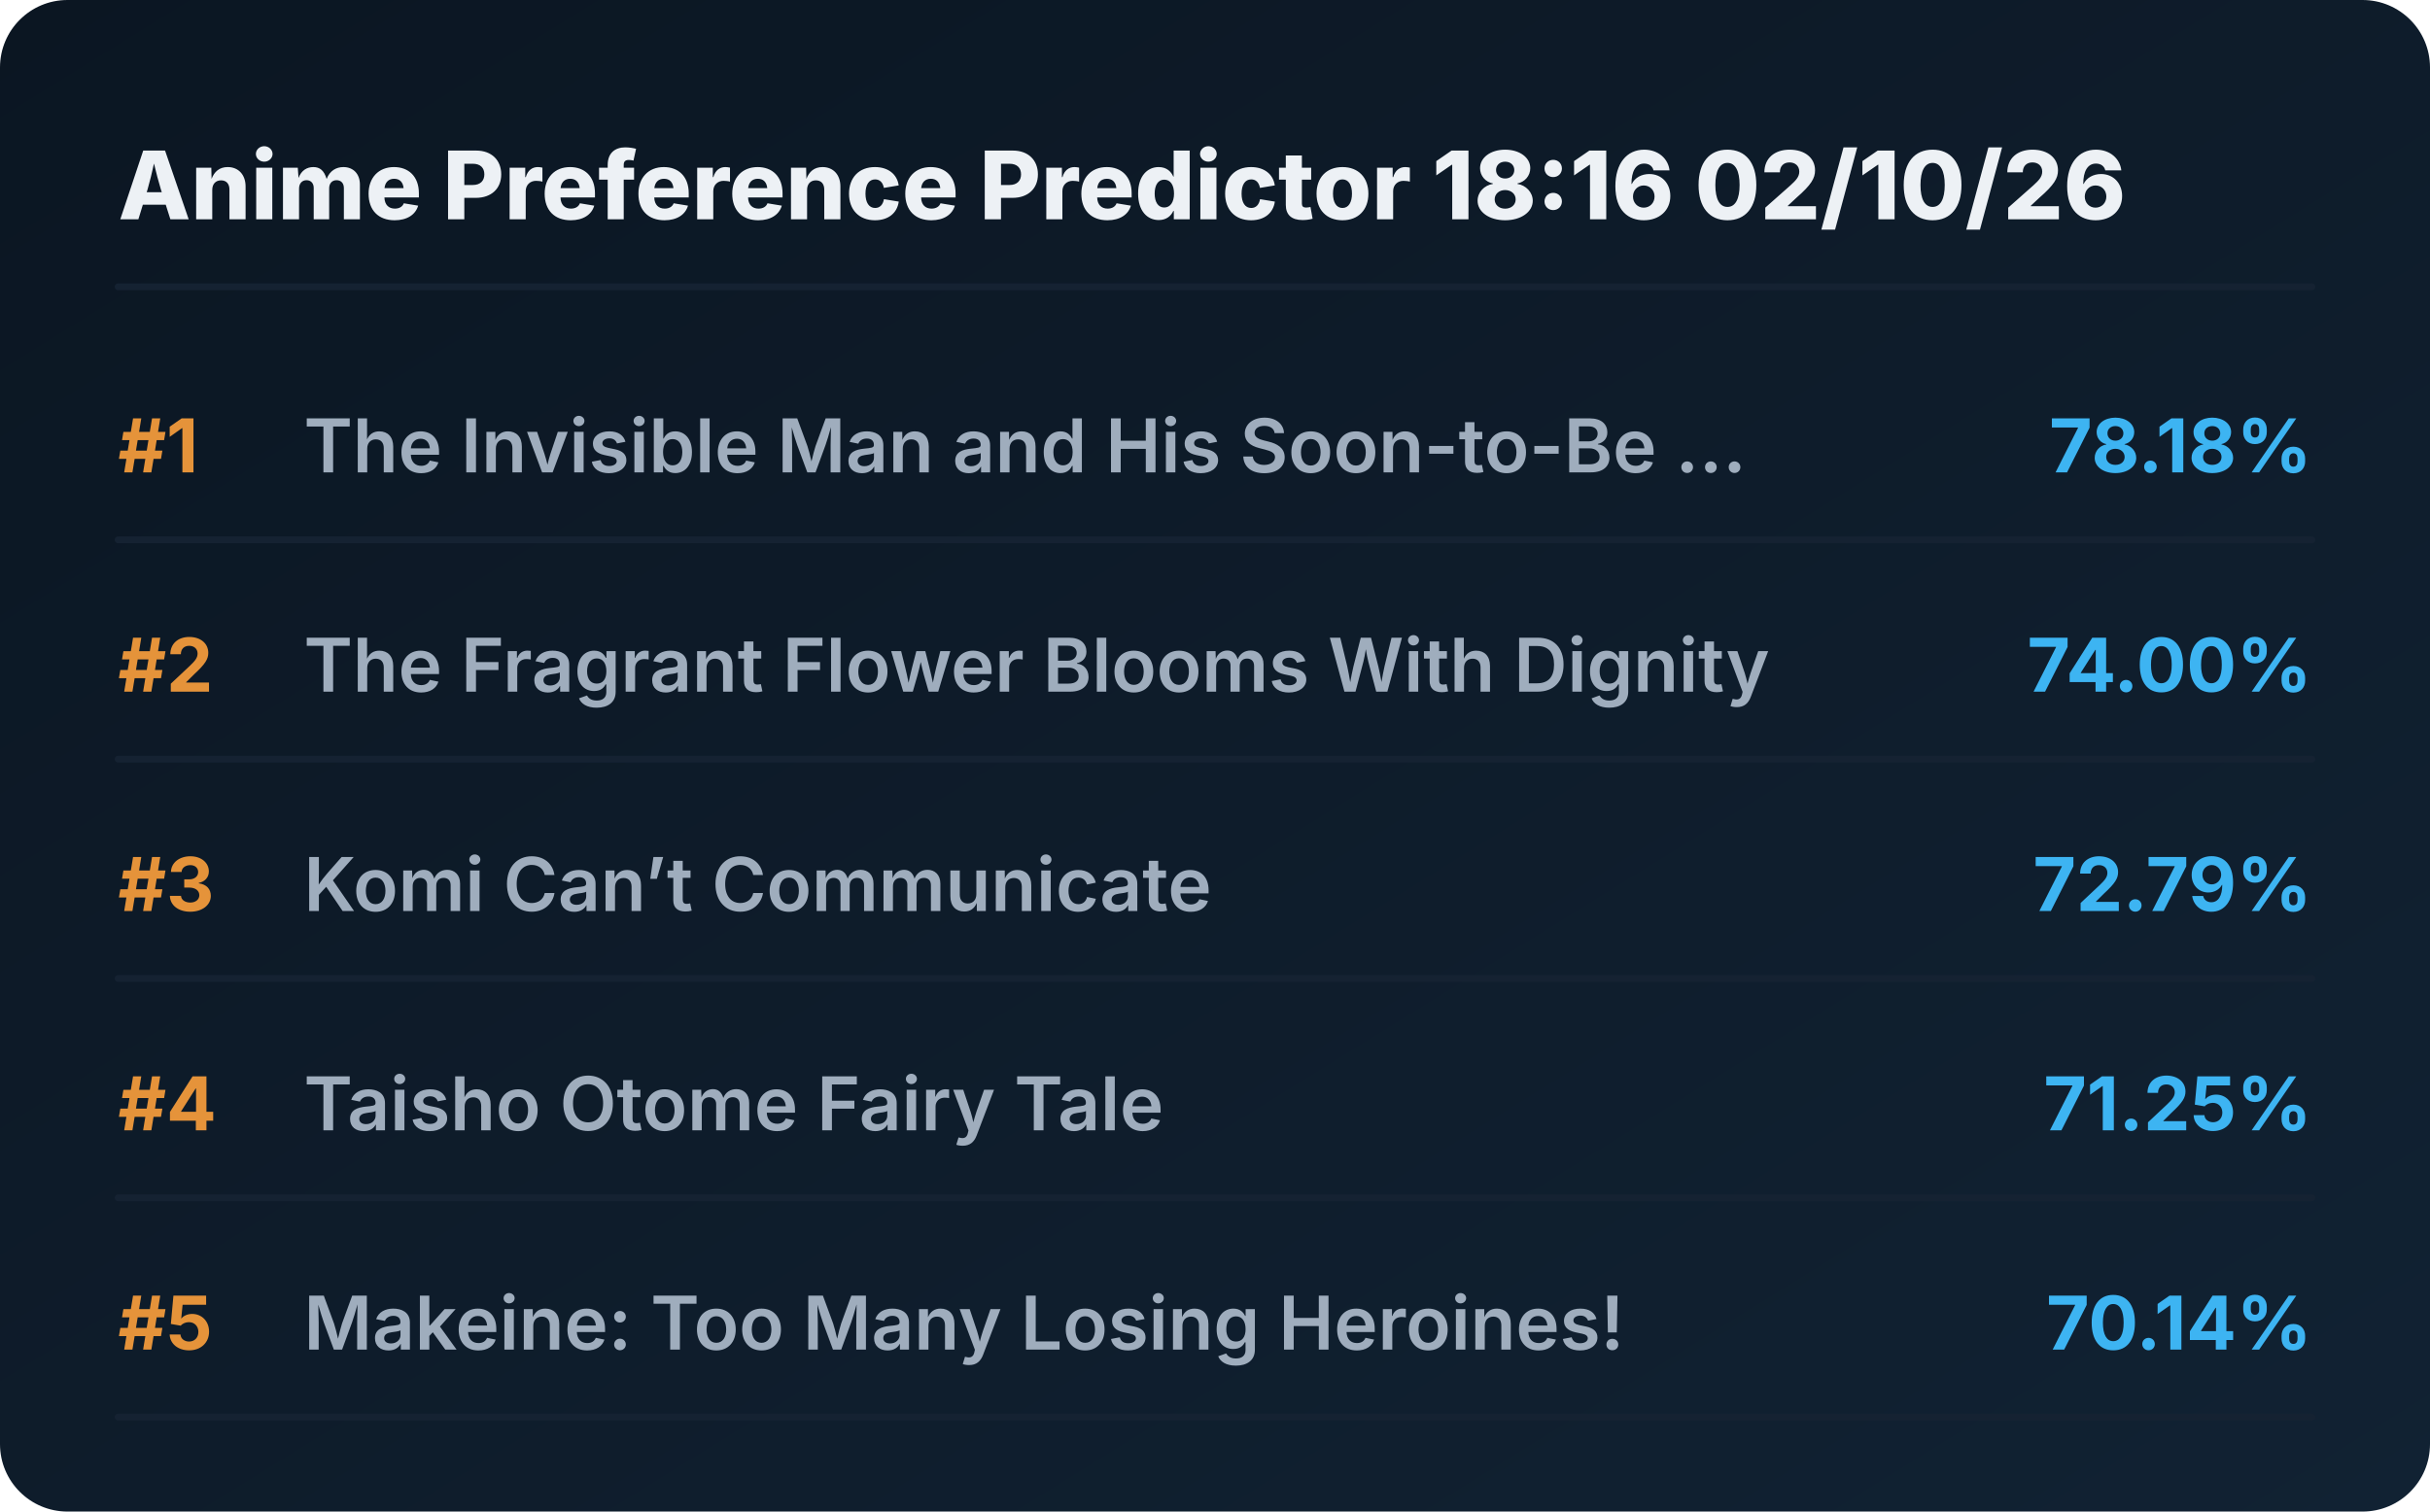
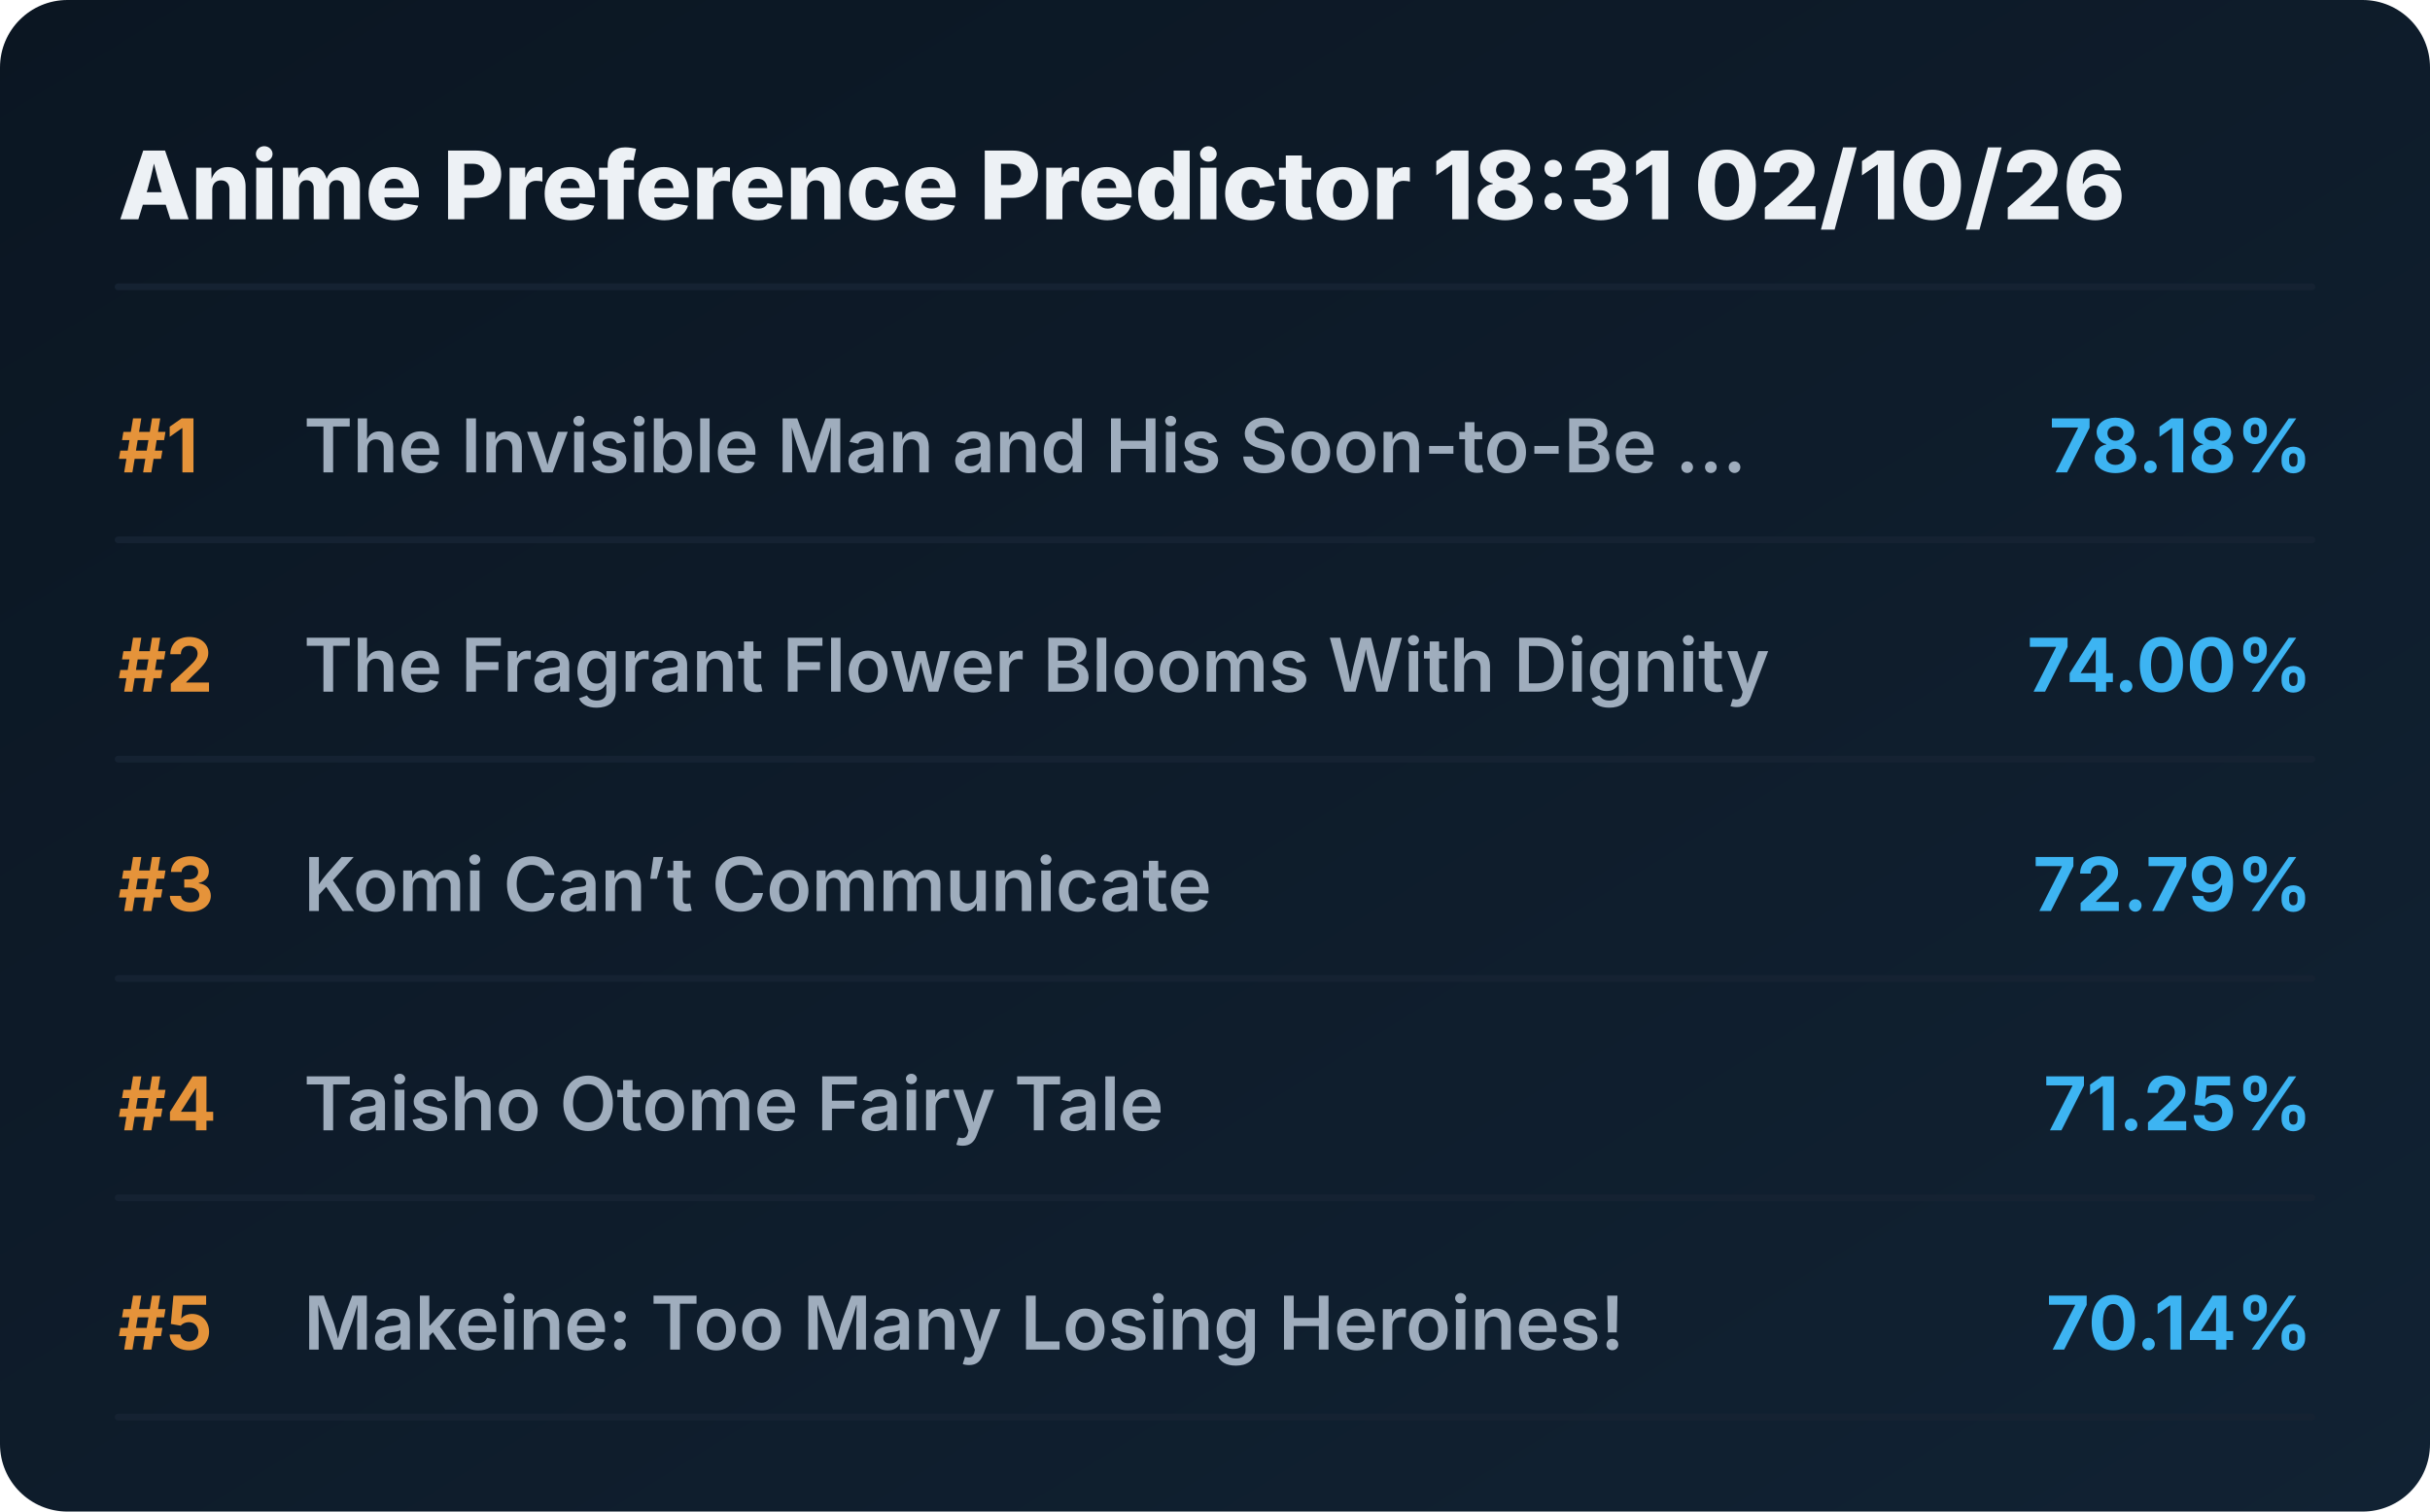
<svg xmlns="http://www.w3.org/2000/svg" viewBox="0 0 720 448" preserveAspectRatio="xMidYMid meet" style="width: 100%; height: auto; max-width: 720px;">
  <defs>
    <linearGradient id="boxGrad" x1="0%" y1="0%" x2="100%" y2="100%">
      <stop offset="0%" stop-color="#0b1622" />
      <stop offset="100%" stop-color="#112233" />
    </linearGradient>
    <clipPath id="titleClip">
      <rect x="90" y="0" width="510" height="100%" />
    </clipPath>
  </defs>
  <style>
    .bg { fill: url(#boxGrad); rx: 20px; }
    .header { font-family: 'Overpass', 'Inter', system-ui, sans-serif; font-weight: 800; font-size: 28px; fill: #edf1f5; }
    .rank { font-family: 'Overpass', 'Inter', system-ui, sans-serif; font-weight: 700; font-size: 22px; fill: #e5933a; }
    .title { font-family: 'Overpass', 'Inter', system-ui, sans-serif; font-weight: 600; font-size: 22px; fill: #9fadbd; }
    .score { font-family: 'Overpass', 'Inter', system-ui, sans-serif; font-weight: 700; font-size: 22px; fill: #3db4f2; }
    .line { stroke: #152232; stroke-width: 2; stroke-linecap: round; }
  </style>
  <rect class="bg" width="720" height="448" />
-   <text x="35" y="65" class="header">Anime Preference Predictor 18:16 02/10/26</text>
+   <text x="35" y="65" class="header">Anime Preference Predictor 18:31 02/10/26</text>
  <line x1="35" y1="85" x2="685" y2="85" class="line" />
  <g transform="translate(0, 0)">
    <text x="35" y="140" class="rank">#1</text>
    <text x="90" y="140" class="title">The Invisible Man and His Soon-to-Be ...</text>
    <text x="685" y="140" class="score" text-anchor="end">78.18%</text>
    <line x1="35" y1="160" x2="685" y2="160" class="line" />
  </g>
  <g transform="translate(0, 65)">
    <text x="35" y="140" class="rank">#2</text>
    <text x="90" y="140" class="title">The Fragrant Flower Blooms With Dignity</text>
    <text x="685" y="140" class="score" text-anchor="end">74.00%</text>
    <line x1="35" y1="160" x2="685" y2="160" class="line" />
  </g>
  <g transform="translate(0, 130)">
    <text x="35" y="140" class="rank">#3</text>
    <text x="90" y="140" class="title">Komi Can’t Communicate</text>
    <text x="685" y="140" class="score" text-anchor="end">72.79%</text>
    <line x1="35" y1="160" x2="685" y2="160" class="line" />
  </g>
  <g transform="translate(0, 195)">
    <text x="35" y="140" class="rank">#4</text>
    <text x="90" y="140" class="title">Taisho Otome Fairy Tale</text>
    <text x="685" y="140" class="score" text-anchor="end">71.25%</text>
    <line x1="35" y1="160" x2="685" y2="160" class="line" />
  </g>
  <g transform="translate(0, 260)">
    <text x="35" y="140" class="rank">#5</text>
    <text x="90" y="140" class="title">Makeine: Too Many Losing Heroines!</text>
    <text x="685" y="140" class="score" text-anchor="end">70.14%</text>
    <line x1="35" y1="160" x2="685" y2="160" class="line" />
  </g>
</svg>
